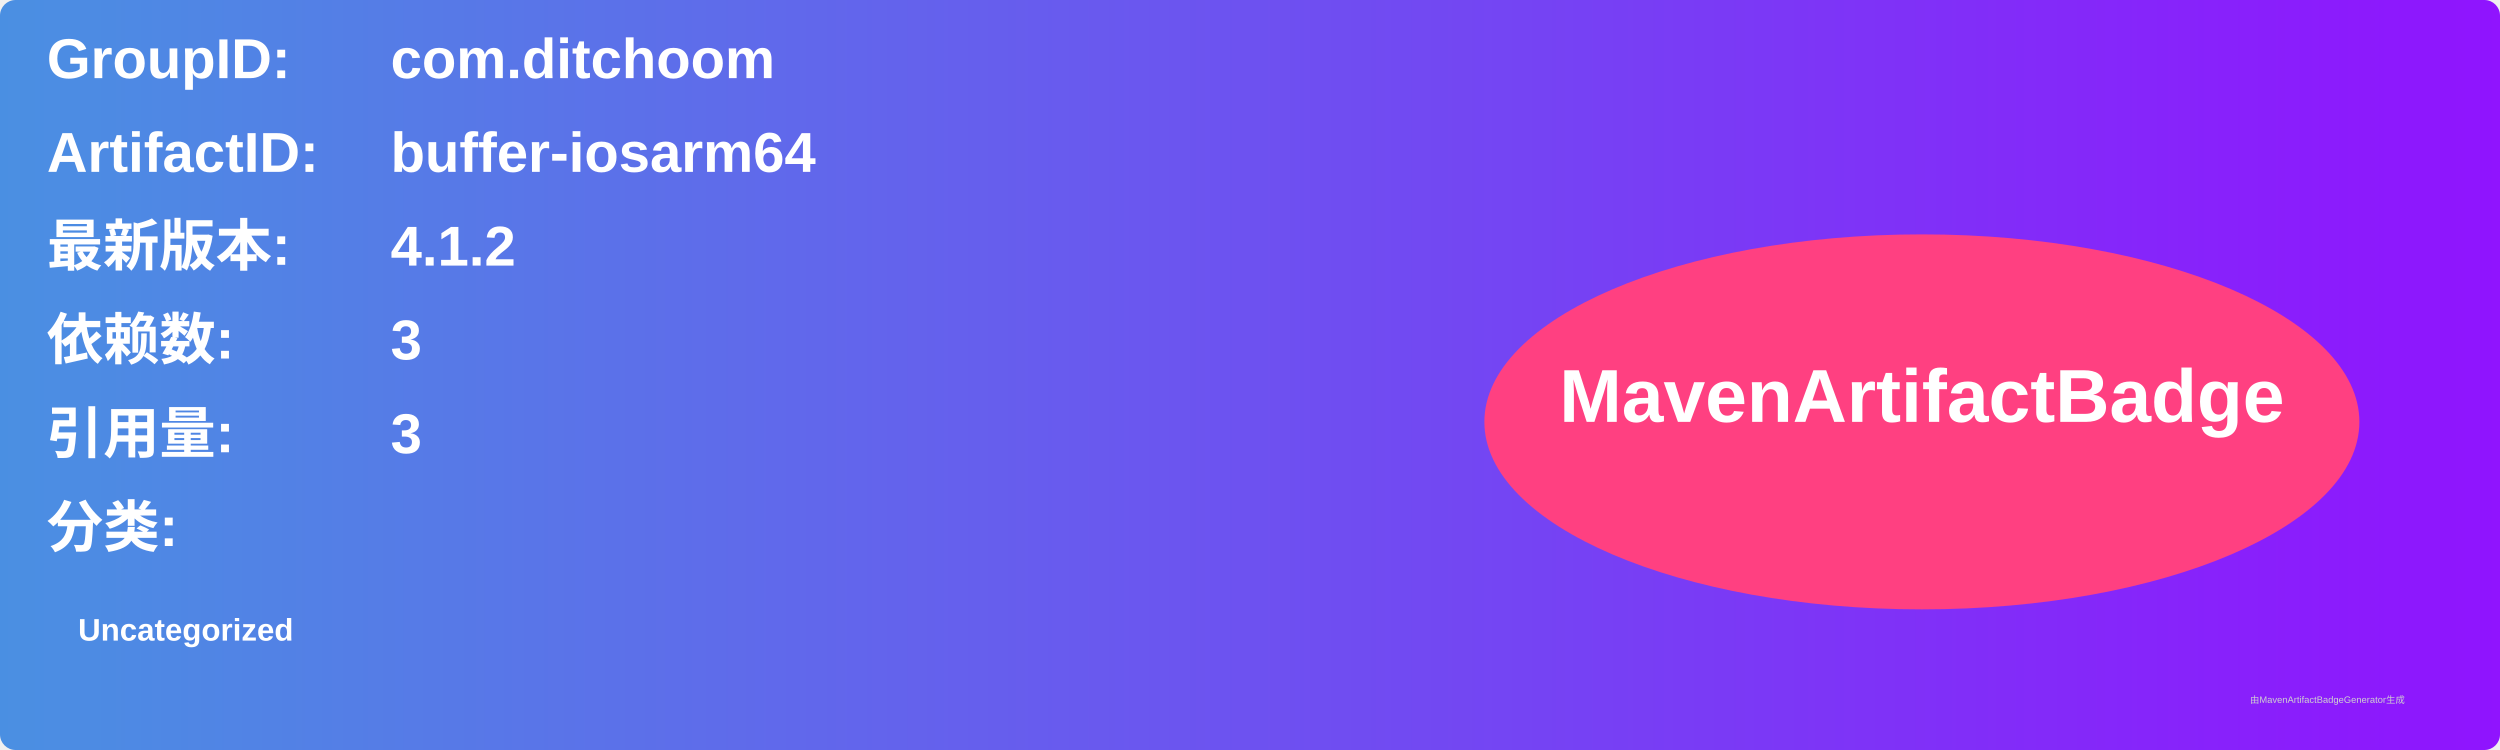
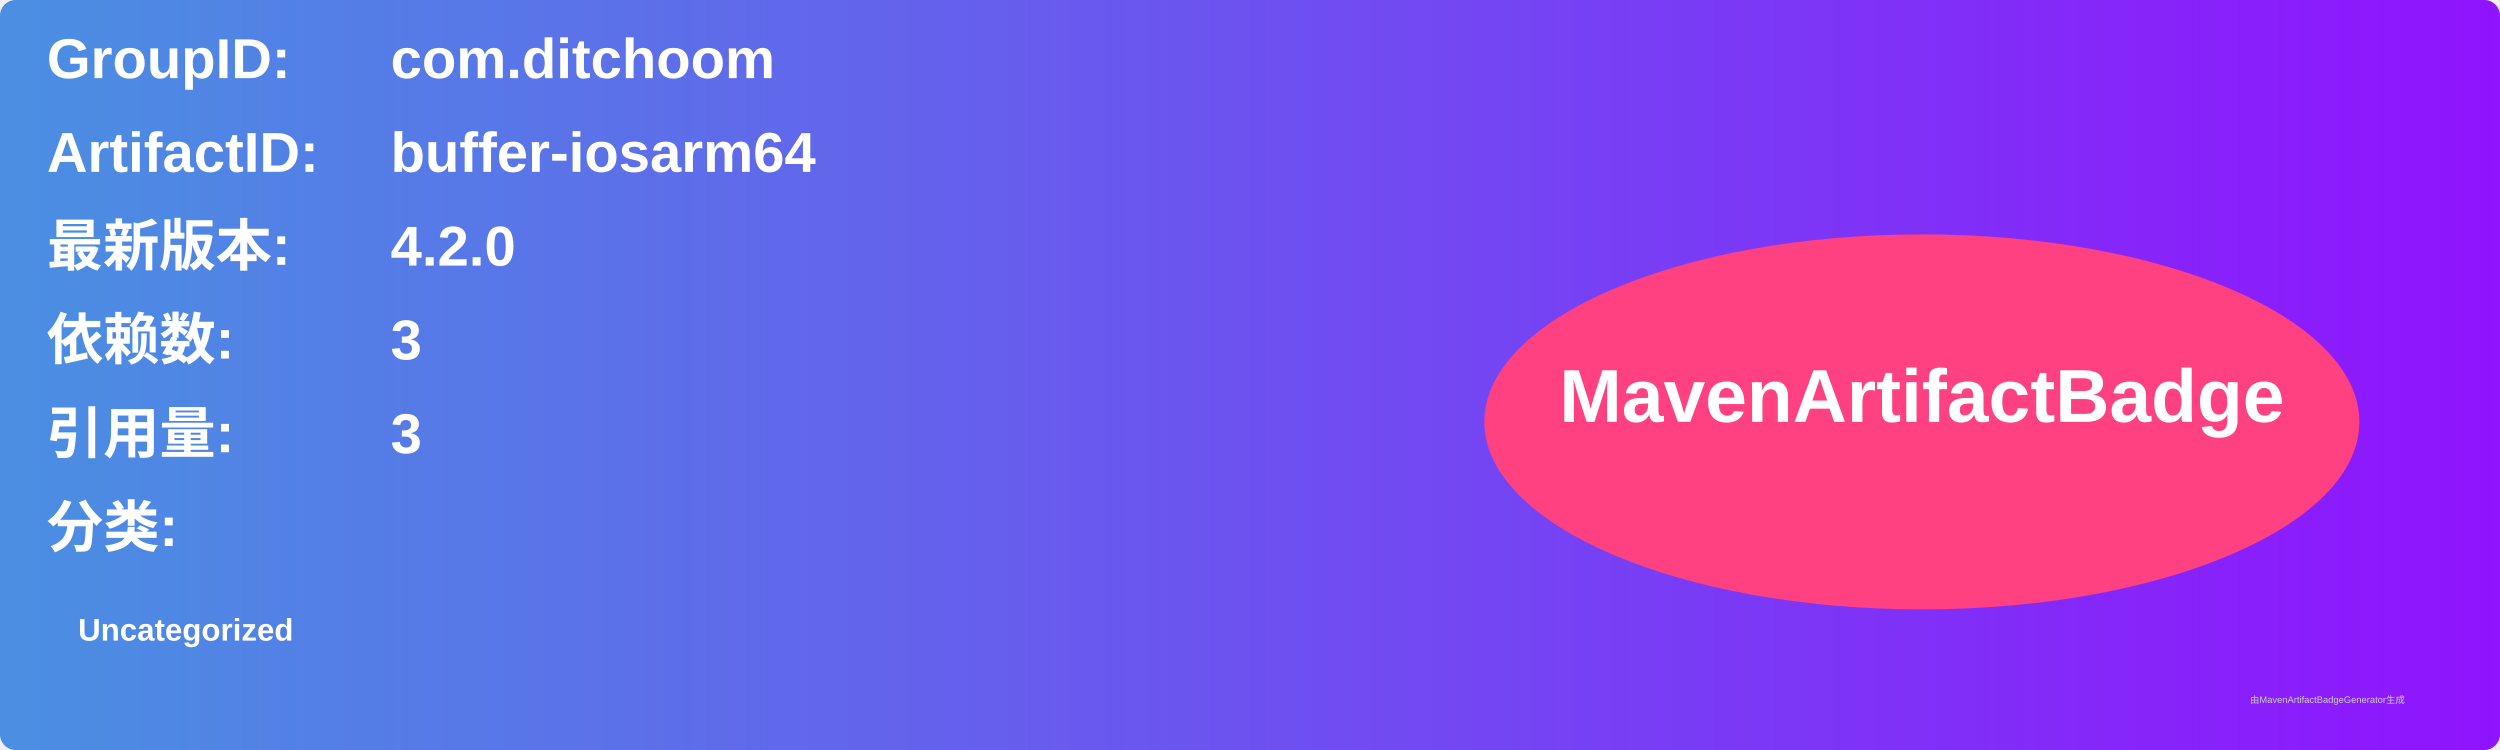
<svg xmlns="http://www.w3.org/2000/svg" width="800" height="240" viewBox="0 0 800 240">
  <linearGradient id="grad" x1="0%" y1="0%" x2="100%" y2="0%">
    <stop offset="0%" stop-color="#4a90e2" />
    <stop offset="100%" stop-color="#9013fe" />
  </linearGradient>
  <rect width="100%" height="100%" rx="5" ry="5" fill="url(#grad)" />
  <g transform="translate(15, 15)">
    <text x="0" y="10" font-family="Arial" font-size="18" fill="white" font-weight="bold" width="260">GroupID:</text>
    <text x="110" y="10" font-family="Arial" font-size="18" fill="white" font-weight="bold" width="460">com.ditchoom</text>
    <text x="0" y="40" font-family="Arial" font-size="18" fill="white" font-weight="bold" width="260">ArtifactID:</text>
    <text x="110" y="40" font-family="Arial" font-size="18" fill="white" font-weight="bold" width="460">buffer-iosarm64</text>
    <text x="0" y="70" font-family="Arial" font-size="18" fill="white" font-weight="bold">最新版本:</text>
    <text x="110" y="70" font-family="Arial" font-size="18" fill="white" font-weight="bold">
-       <tspan font-weight="bold">4.1.2</tspan>
+       <tspan font-weight="bold">4.2.0</tspan>
    </text>
    <text x="0" y="100" font-family="Arial" font-size="18" fill="white" font-weight="bold">依赖数: </text>
    <text x="110" y="100" font-family="Arial" font-size="18" fill="white">
      <tspan font-weight="bold">3</tspan>
    </text>
    <text x="0" y="130" font-family="Arial" font-size="18" fill="white" font-weight="bold">引用量: </text>
    <text x="110" y="130" font-family="Arial" font-size="18" fill="white">
      <tspan font-weight="bold">3</tspan>
    </text>
    <text x="0" y="160" font-family="Arial" font-size="18" fill="white" font-weight="bold">分类:</text>
    <text x="10" y="190" font-family="Arial" font-size="10" fill="white">
      <tspan font-weight="bold">Uncategorized</tspan>
    </text>
    <ellipse cx="600" cy="120" rx="140" ry="60" fill="#ff4081" />
    <text x="600" y="120" text-anchor="middle" font-family="Arial" font-size="24" fill="white" font-weight="bold">MavenArtifactBadge</text>
  </g>
  <text x="720" y="225" font-family="Arial" font-size="3" fill="#d0d0d0">由MavenArtifactBadgeGenerator生成</text>
</svg>
